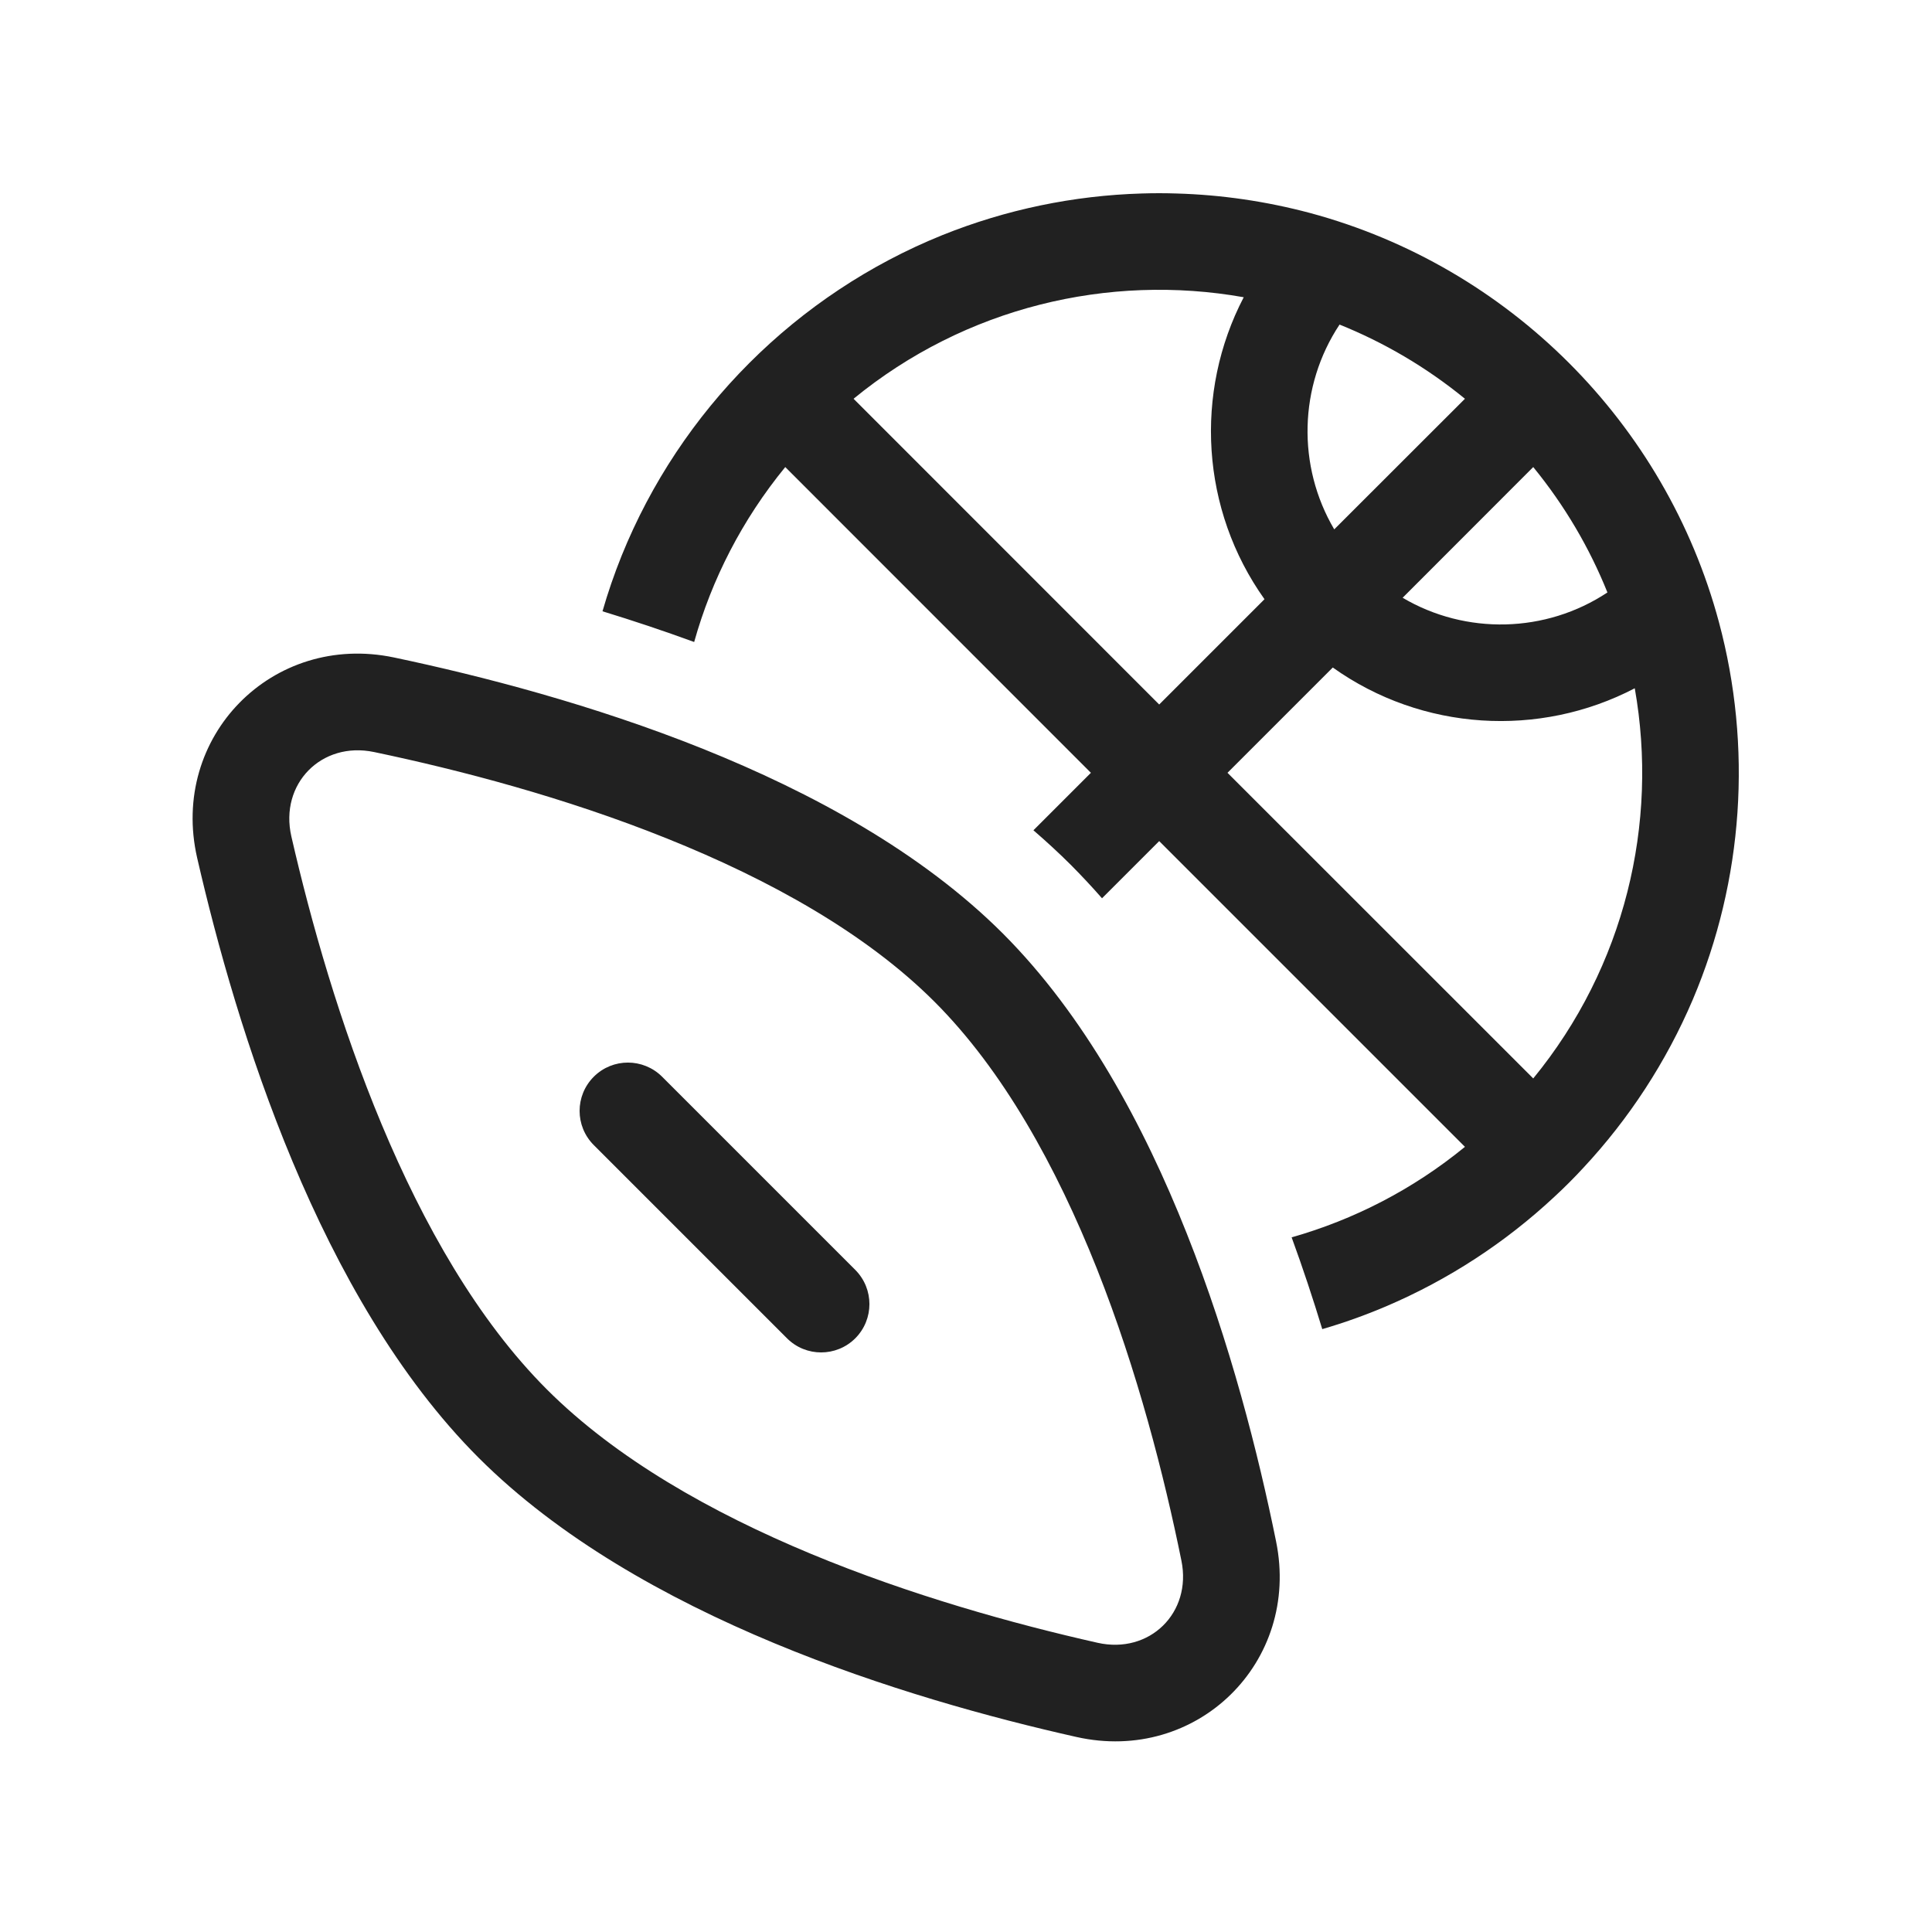
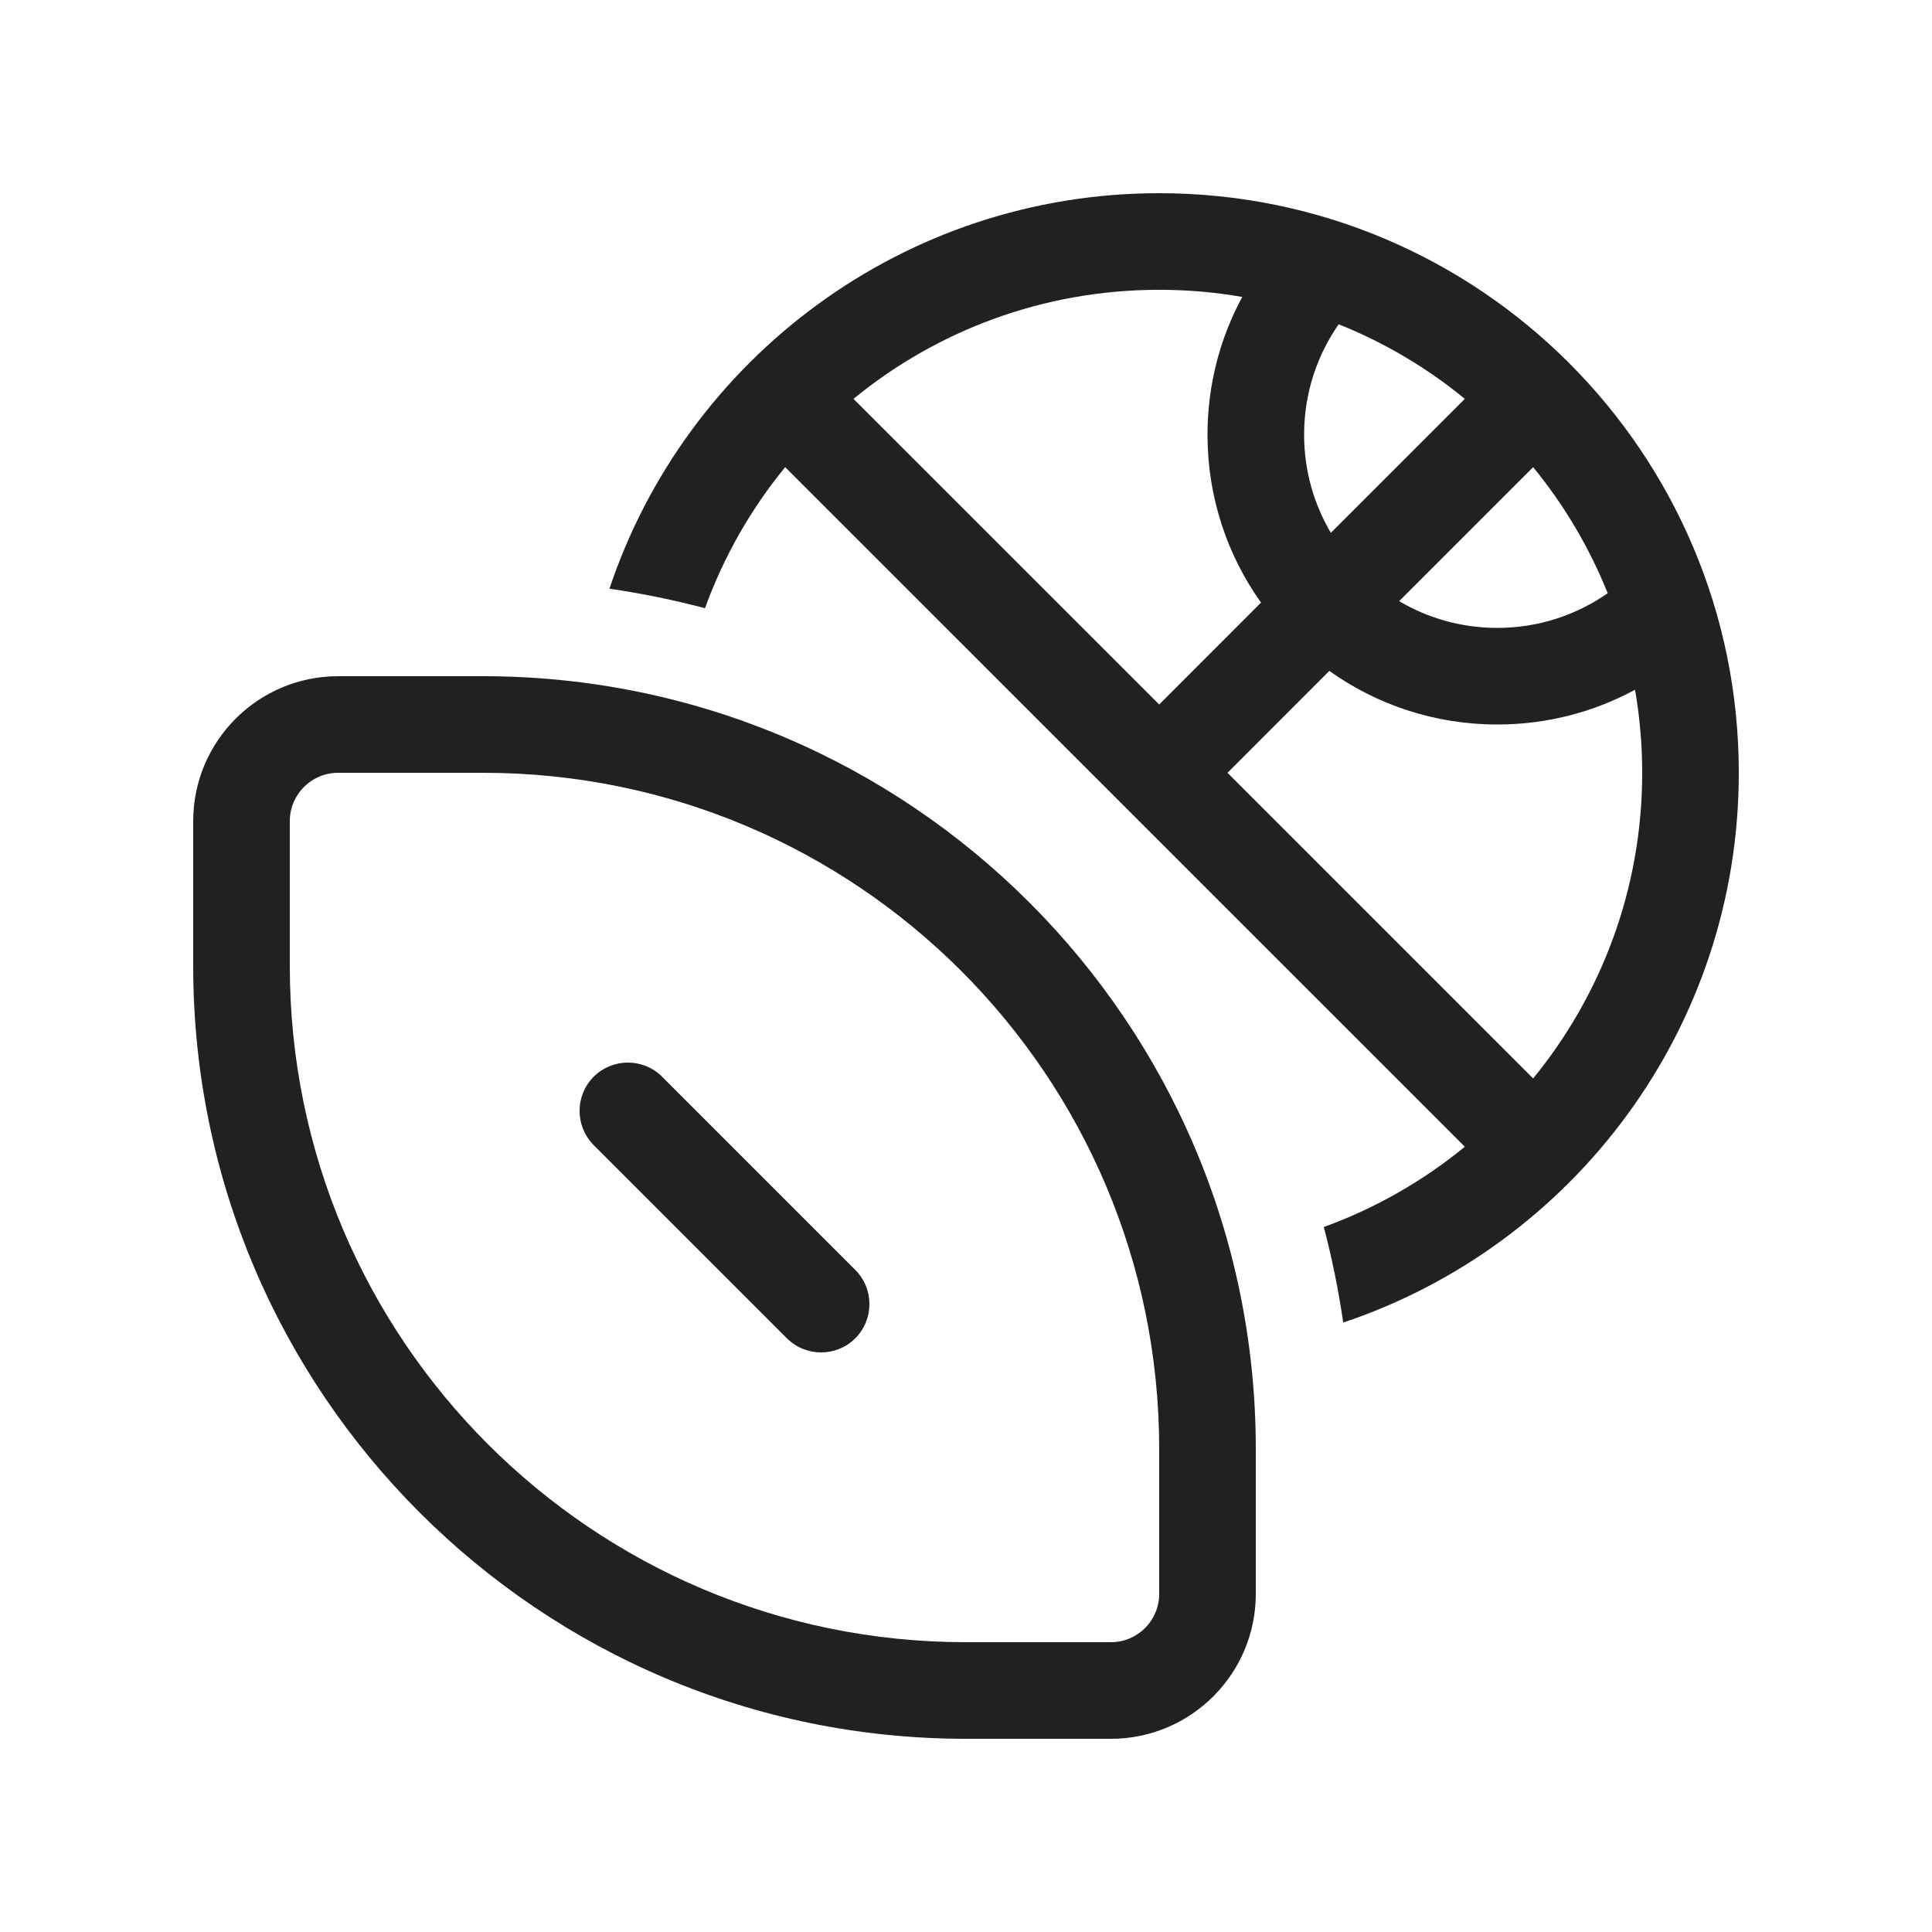
<svg xmlns="http://www.w3.org/2000/svg" width="20" height="20" viewBox="0 0 20 20" fill="none">
-   <path d="M6.435 5.753C6.359 5.942 6.293 6.133 6.237 6.328C6.548 6.423 6.866 6.529 7.186 6.646C7.367 5.999 7.682 5.381 8.129 4.835L11.293 8L10.698 8.595C10.832 8.711 10.963 8.831 11.088 8.956C11.198 9.067 11.305 9.181 11.408 9.299L12 8.707L15.165 11.872C14.624 12.315 14.012 12.627 13.371 12.809C13.488 13.129 13.593 13.447 13.688 13.759C13.912 13.694 14.133 13.615 14.349 13.523C14.996 13.247 15.584 12.862 16.09 12.39C16.142 12.342 16.193 12.293 16.243 12.243C16.293 12.193 16.342 12.142 16.39 12.09C16.863 11.583 17.248 10.994 17.524 10.347C18.05 9.107 18.14 7.727 17.794 6.439C17.241 4.38 15.62 2.759 13.562 2.205C13.108 2.084 12.643 2.016 12.177 2.003C12.118 2.001 12.059 2 12 2C11.939 2 11.879 2.001 11.818 2.003C11.116 2.024 10.416 2.168 9.755 2.434C8.248 3.043 7.044 4.246 6.435 5.753ZM16.64 6.133C16.002 6.556 15.174 6.574 14.52 6.188L15.872 4.835C16.199 5.235 16.455 5.673 16.64 6.133ZM13.797 6.91C14.722 7.569 15.936 7.64 16.923 7.125C17.171 8.523 16.82 10.007 15.872 11.164L12.707 8L13.797 6.91ZM13.09 6.203L12 7.293L8.836 4.128C9.993 3.18 11.476 2.829 12.875 3.077C12.36 4.064 12.431 5.278 13.09 6.203ZM13.812 5.48C13.426 4.826 13.444 3.998 13.867 3.36C14.327 3.545 14.765 3.801 15.165 4.128L13.812 5.48ZM6.147 11.146C6.342 10.951 6.658 10.951 6.854 11.146L8.854 13.146C9.049 13.342 9.049 13.658 8.854 13.854C8.658 14.049 8.342 14.049 8.147 13.854L6.147 11.854C5.951 11.658 5.951 11.342 6.147 11.146ZM2.041 8.881C1.754 7.628 2.819 6.542 4.078 6.806C4.99 6.998 6.145 7.298 7.277 7.752C8.403 8.204 9.538 8.821 10.381 9.663C11.225 10.508 11.839 11.643 12.285 12.768C12.734 13.897 13.026 15.05 13.21 15.957C13.465 17.208 12.388 18.261 11.143 17.981C9.388 17.587 6.611 16.746 4.954 15.09C3.301 13.436 2.447 10.648 2.041 8.881ZM3.872 7.785C3.328 7.671 2.892 8.115 3.016 8.658C3.419 10.416 4.227 12.949 5.661 14.383C7.097 15.819 9.617 16.613 11.362 17.006C11.9 17.127 12.34 16.696 12.23 16.156C12.053 15.284 11.775 14.193 11.356 13.136C10.934 12.075 10.383 11.079 9.674 10.37C8.966 9.662 7.969 9.107 6.904 8.68C5.845 8.254 4.75 7.969 3.872 7.785Z" fill="#212121" />
+   <path d="M13.704 12.702C14.239 12.508 14.732 12.225 15.164 11.871L8.128 4.836C7.774 5.268 7.492 5.761 7.298 6.296C6.975 6.211 6.645 6.143 6.309 6.094C7.105 3.715 9.352 2 12 2C15.313 2 18 4.686 18 8C18 10.648 16.285 12.895 13.905 13.691C13.856 13.355 13.789 13.025 13.704 12.702ZM12.707 8L15.871 11.164C16.576 10.302 17 9.201 17 8C17 7.707 16.974 7.419 16.926 7.14C16.502 7.37 16.016 7.5 15.5 7.5C14.852 7.5 14.252 7.295 13.761 6.945L12.707 8ZM15.871 4.836L14.484 6.223C14.781 6.399 15.129 6.5 15.5 6.5C15.925 6.5 16.319 6.367 16.643 6.141C16.452 5.666 16.191 5.226 15.871 4.836ZM12.5 4.5C12.5 3.984 12.63 3.498 12.86 3.074C12.58 3.025 12.293 3 12 3C10.799 3 9.697 3.423 8.835 4.129L12 7.293L13.054 6.238C12.705 5.748 12.5 5.148 12.5 4.5ZM13.5 4.5C13.5 4.871 13.601 5.218 13.777 5.516L15.164 4.129C14.774 3.809 14.334 3.547 13.858 3.357C13.632 3.681 13.5 4.075 13.5 4.5ZM3.5 8C3.224 8 3 8.224 3 8.5V10C3 13.866 6.134 17 10 17H11.5C11.776 17 12 16.776 12 16.5V15C12 11.134 8.866 8 5 8H3.5ZM2 8.5C2 7.672 2.672 7 3.5 7H5C9.418 7 13 10.582 13 15V16.5C13 17.328 12.328 18 11.5 18H10C5.582 18 2 14.418 2 10V8.5ZM6.146 11.146C6.342 10.951 6.658 10.951 6.854 11.146L8.854 13.146C9.049 13.342 9.049 13.658 8.854 13.854C8.658 14.049 8.342 14.049 8.146 13.854L6.146 11.854C5.951 11.658 5.951 11.342 6.146 11.146Z" fill="#212121" />
</svg>
